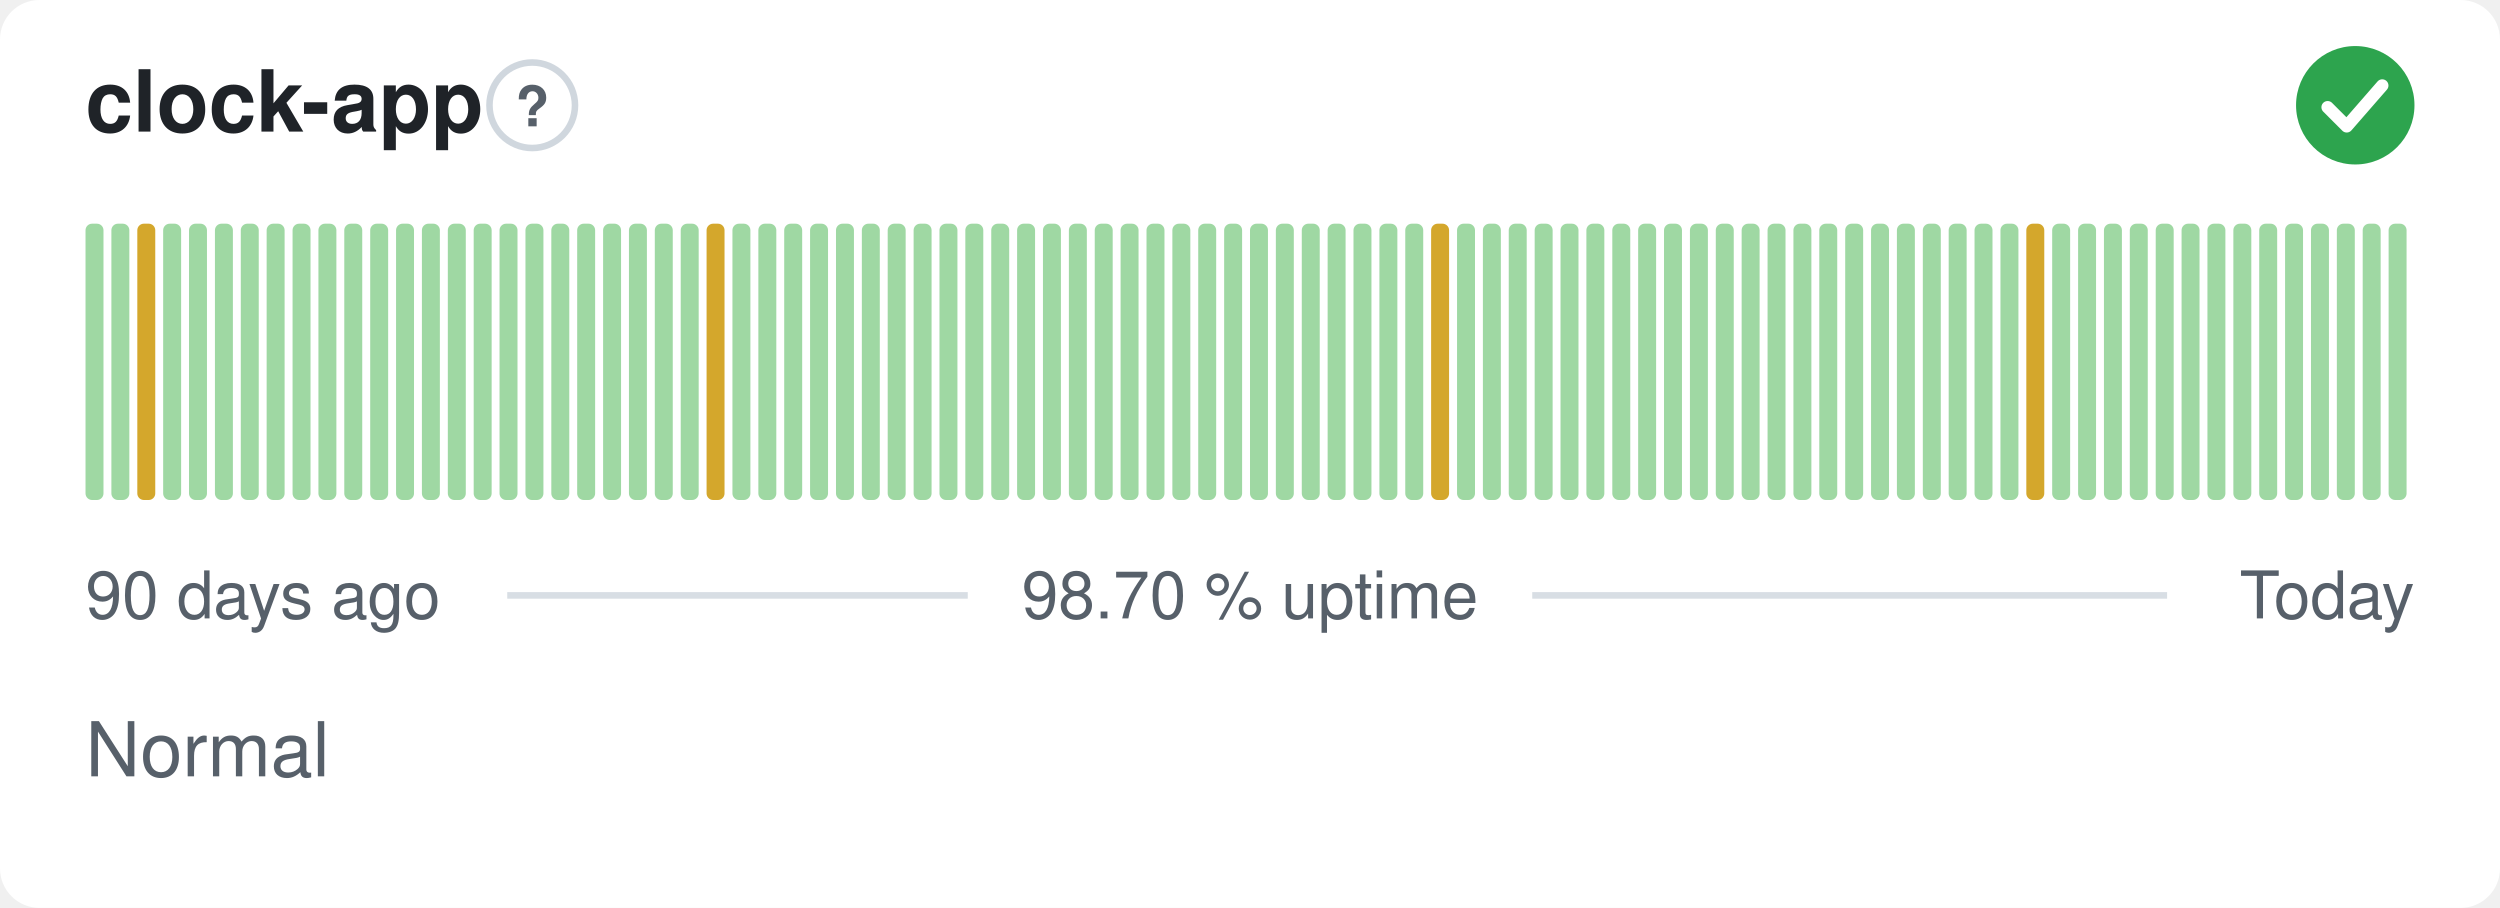
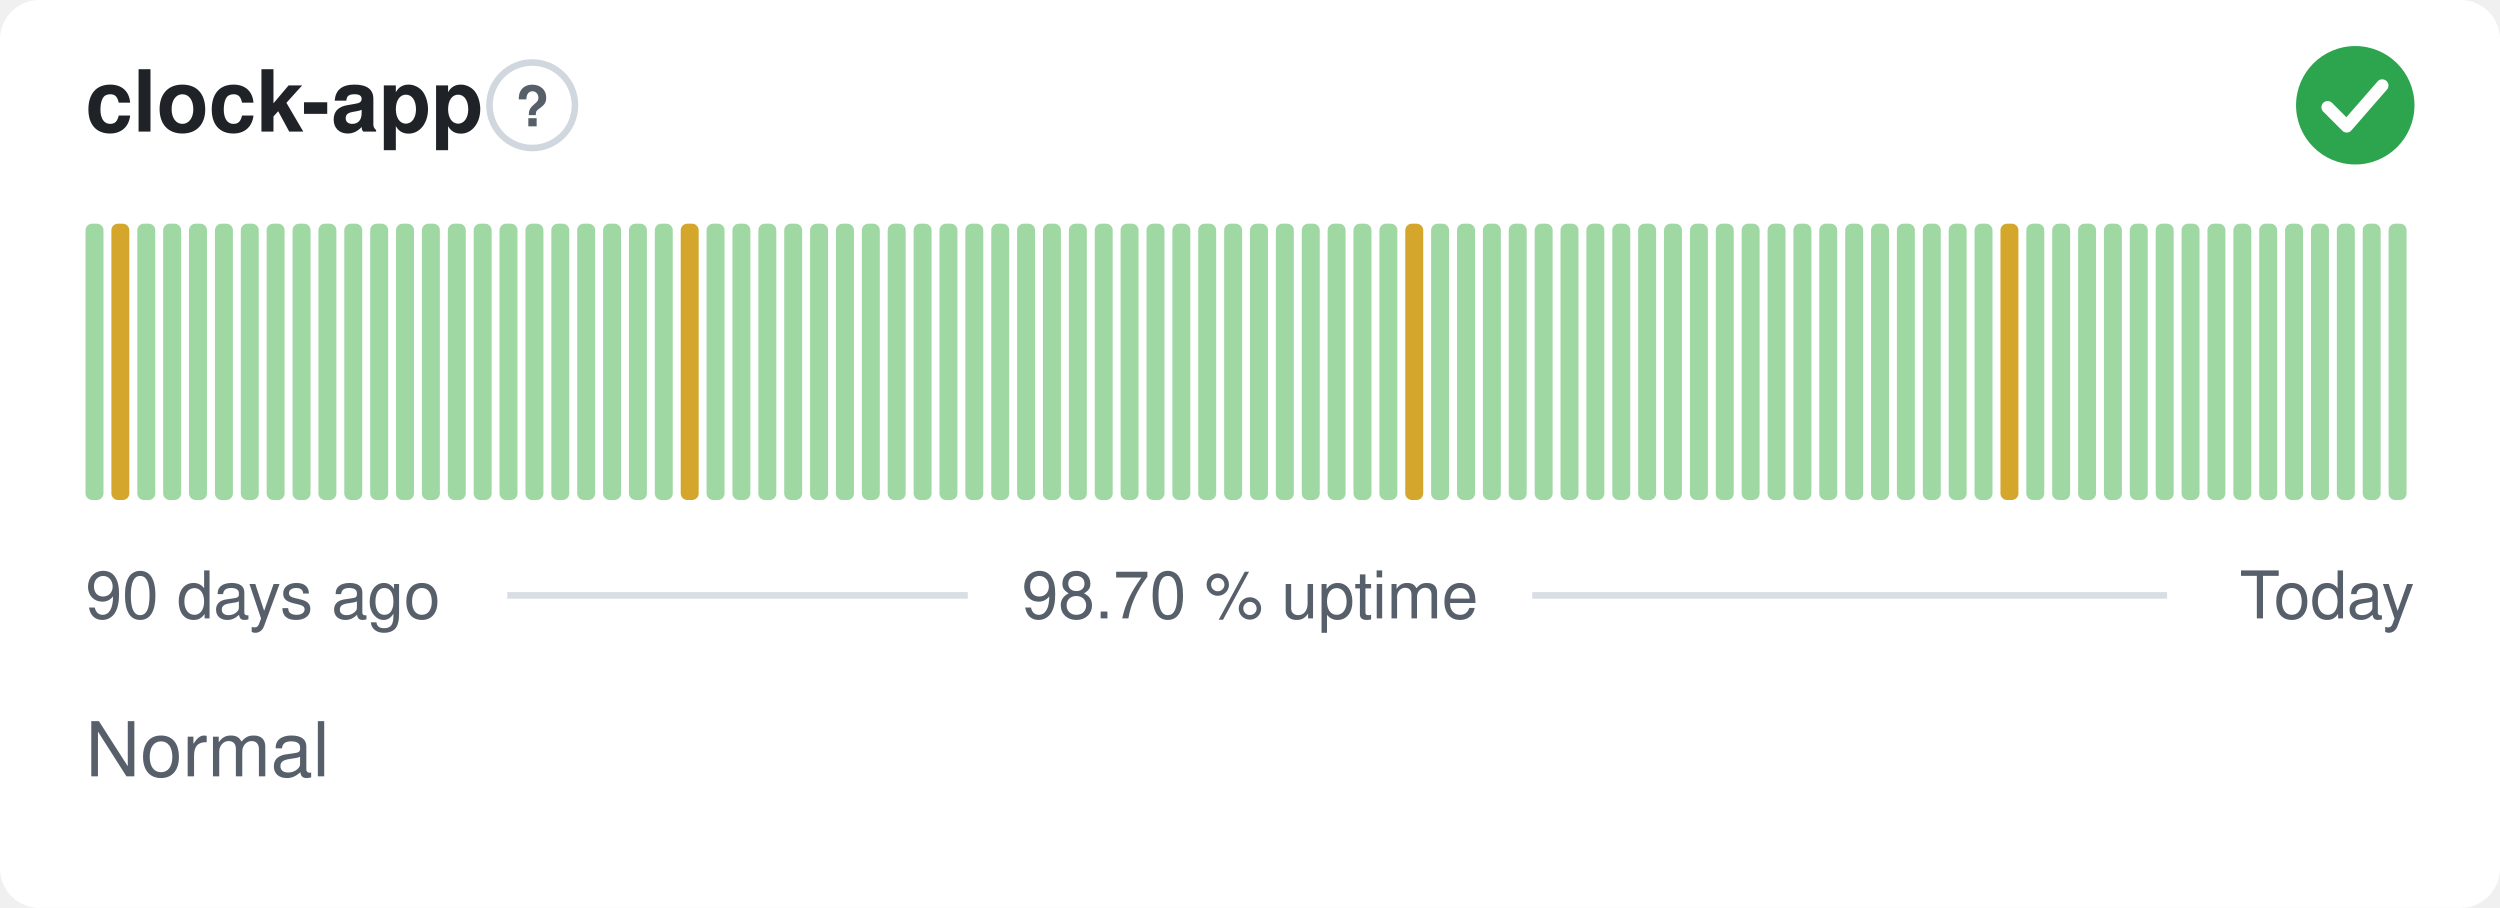
<svg xmlns="http://www.w3.org/2000/svg" width="380" height="138" viewBox="0 0 380 138" role="img" aria-label="clock-app: Normal, 98.70 % uptime over the last 90 days" font-family="-apple-system,BlinkMacSystemFont,'Segoe UI',Helvetica,Arial,sans-serif">
  <style>
    @media (prefers-color-scheme: dark) {
      .bg { fill: #0d1117 }
      .title { fill: #e6edf3 }
      .muted { fill: #8b949e }
      .hint { stroke: #30363d }
      .rule { stroke: #30363d }
      .nodata { fill: #21262d }
    }
  </style>
  <rect class="bg" width="380" height="138" rx="6" fill="#ffffff" />
  <text class="title" x="13" y="20" font-size="13" font-weight="600" fill="#1f2328">clock-app</text>
  <circle class="hint" cx="80.9" cy="16" r="6.5" fill="none" stroke="#d0d7de" stroke-width="1" />
  <text class="muted" x="80.9" y="19.2" text-anchor="middle" font-size="8.5" font-weight="700" fill="#57606a">?</text>
  <circle cx="358" cy="16" r="9" fill="#2da44e" />
  <path d="M353.80 16.30l2.90 2.90 5.40 -6.20" fill="none" stroke="#fff" stroke-width="1.89" stroke-linecap="round" stroke-linejoin="round" />
  <rect x="13.00" y="34.00" width="2.73" height="42.00" rx="1" fill="#9fd8a3" />
-   <rect x="16.93" y="34.00" width="2.73" height="42.00" rx="1" fill="#9fd8a3" />
-   <rect x="20.87" y="34.00" width="2.73" height="42.00" rx="1" fill="#d4a72c" />
+   <rect x="16.93" y="34.00" width="2.73" height="42.00" rx="1" fill="#d4a72c" />
+   <rect x="20.87" y="34.00" width="2.73" height="42.00" rx="1" fill="#9fd8a3" />
  <rect x="24.80" y="34.00" width="2.73" height="42.00" rx="1" fill="#9fd8a3" />
  <rect x="28.73" y="34.00" width="2.73" height="42.00" rx="1" fill="#9fd8a3" />
  <rect x="32.67" y="34.00" width="2.73" height="42.00" rx="1" fill="#9fd8a3" />
  <rect x="36.60" y="34.00" width="2.73" height="42.00" rx="1" fill="#9fd8a3" />
  <rect x="40.53" y="34.00" width="2.73" height="42.00" rx="1" fill="#9fd8a3" />
  <rect x="44.47" y="34.00" width="2.73" height="42.00" rx="1" fill="#9fd8a3" />
  <rect x="48.40" y="34.00" width="2.73" height="42.00" rx="1" fill="#9fd8a3" />
  <rect x="52.33" y="34.00" width="2.73" height="42.00" rx="1" fill="#9fd8a3" />
  <rect x="56.27" y="34.00" width="2.73" height="42.00" rx="1" fill="#9fd8a3" />
  <rect x="60.20" y="34.00" width="2.73" height="42.00" rx="1" fill="#9fd8a3" />
  <rect x="64.13" y="34.00" width="2.73" height="42.00" rx="1" fill="#9fd8a3" />
  <rect x="68.07" y="34.00" width="2.73" height="42.00" rx="1" fill="#9fd8a3" />
  <rect x="72.00" y="34.00" width="2.73" height="42.00" rx="1" fill="#9fd8a3" />
  <rect x="75.93" y="34.00" width="2.73" height="42.00" rx="1" fill="#9fd8a3" />
  <rect x="79.87" y="34.00" width="2.73" height="42.00" rx="1" fill="#9fd8a3" />
  <rect x="83.80" y="34.00" width="2.73" height="42.00" rx="1" fill="#9fd8a3" />
  <rect x="87.73" y="34.00" width="2.73" height="42.00" rx="1" fill="#9fd8a3" />
  <rect x="91.67" y="34.00" width="2.73" height="42.00" rx="1" fill="#9fd8a3" />
  <rect x="95.60" y="34.00" width="2.73" height="42.00" rx="1" fill="#9fd8a3" />
  <rect x="99.53" y="34.00" width="2.73" height="42.00" rx="1" fill="#9fd8a3" />
-   <rect x="103.47" y="34.00" width="2.73" height="42.00" rx="1" fill="#9fd8a3" />
-   <rect x="107.40" y="34.00" width="2.73" height="42.00" rx="1" fill="#d4a72c" />
+   <rect x="103.47" y="34.00" width="2.73" height="42.00" rx="1" fill="#d4a72c" />
+   <rect x="107.40" y="34.00" width="2.73" height="42.00" rx="1" fill="#9fd8a3" />
  <rect x="111.33" y="34.00" width="2.73" height="42.00" rx="1" fill="#9fd8a3" />
  <rect x="115.27" y="34.00" width="2.73" height="42.00" rx="1" fill="#9fd8a3" />
  <rect x="119.20" y="34.00" width="2.73" height="42.00" rx="1" fill="#9fd8a3" />
  <rect x="123.13" y="34.00" width="2.73" height="42.00" rx="1" fill="#9fd8a3" />
  <rect x="127.07" y="34.00" width="2.73" height="42.00" rx="1" fill="#9fd8a3" />
  <rect x="131.00" y="34.00" width="2.73" height="42.00" rx="1" fill="#9fd8a3" />
  <rect x="134.93" y="34.00" width="2.73" height="42.00" rx="1" fill="#9fd8a3" />
  <rect x="138.87" y="34.00" width="2.73" height="42.00" rx="1" fill="#9fd8a3" />
  <rect x="142.80" y="34.00" width="2.73" height="42.00" rx="1" fill="#9fd8a3" />
  <rect x="146.73" y="34.00" width="2.73" height="42.00" rx="1" fill="#9fd8a3" />
  <rect x="150.67" y="34.00" width="2.73" height="42.00" rx="1" fill="#9fd8a3" />
  <rect x="154.60" y="34.00" width="2.73" height="42.00" rx="1" fill="#9fd8a3" />
  <rect x="158.53" y="34.00" width="2.73" height="42.00" rx="1" fill="#9fd8a3" />
  <rect x="162.47" y="34.00" width="2.73" height="42.00" rx="1" fill="#9fd8a3" />
  <rect x="166.40" y="34.00" width="2.73" height="42.00" rx="1" fill="#9fd8a3" />
  <rect x="170.33" y="34.00" width="2.73" height="42.00" rx="1" fill="#9fd8a3" />
  <rect x="174.27" y="34.00" width="2.73" height="42.00" rx="1" fill="#9fd8a3" />
  <rect x="178.20" y="34.00" width="2.73" height="42.00" rx="1" fill="#9fd8a3" />
  <rect x="182.13" y="34.00" width="2.73" height="42.00" rx="1" fill="#9fd8a3" />
  <rect x="186.07" y="34.00" width="2.73" height="42.00" rx="1" fill="#9fd8a3" />
  <rect x="190.00" y="34.00" width="2.73" height="42.00" rx="1" fill="#9fd8a3" />
  <rect x="193.93" y="34.00" width="2.73" height="42.00" rx="1" fill="#9fd8a3" />
  <rect x="197.87" y="34.00" width="2.73" height="42.00" rx="1" fill="#9fd8a3" />
  <rect x="201.80" y="34.00" width="2.73" height="42.00" rx="1" fill="#9fd8a3" />
  <rect x="205.73" y="34.00" width="2.73" height="42.00" rx="1" fill="#9fd8a3" />
  <rect x="209.67" y="34.00" width="2.73" height="42.00" rx="1" fill="#9fd8a3" />
-   <rect x="213.60" y="34.00" width="2.73" height="42.00" rx="1" fill="#9fd8a3" />
-   <rect x="217.53" y="34.00" width="2.73" height="42.00" rx="1" fill="#d4a72c" />
+   <rect x="213.60" y="34.00" width="2.73" height="42.00" rx="1" fill="#d4a72c" />
+   <rect x="217.53" y="34.00" width="2.73" height="42.00" rx="1" fill="#9fd8a3" />
  <rect x="221.47" y="34.00" width="2.73" height="42.00" rx="1" fill="#9fd8a3" />
  <rect x="225.40" y="34.00" width="2.73" height="42.00" rx="1" fill="#9fd8a3" />
  <rect x="229.33" y="34.00" width="2.73" height="42.00" rx="1" fill="#9fd8a3" />
  <rect x="233.27" y="34.00" width="2.73" height="42.00" rx="1" fill="#9fd8a3" />
  <rect x="237.20" y="34.00" width="2.73" height="42.00" rx="1" fill="#9fd8a3" />
  <rect x="241.13" y="34.00" width="2.73" height="42.00" rx="1" fill="#9fd8a3" />
  <rect x="245.07" y="34.00" width="2.73" height="42.00" rx="1" fill="#9fd8a3" />
  <rect x="249.00" y="34.00" width="2.73" height="42.00" rx="1" fill="#9fd8a3" />
  <rect x="252.93" y="34.00" width="2.73" height="42.00" rx="1" fill="#9fd8a3" />
  <rect x="256.87" y="34.00" width="2.73" height="42.00" rx="1" fill="#9fd8a3" />
  <rect x="260.80" y="34.00" width="2.73" height="42.00" rx="1" fill="#9fd8a3" />
  <rect x="264.73" y="34.00" width="2.73" height="42.00" rx="1" fill="#9fd8a3" />
  <rect x="268.67" y="34.00" width="2.73" height="42.00" rx="1" fill="#9fd8a3" />
  <rect x="272.60" y="34.00" width="2.73" height="42.00" rx="1" fill="#9fd8a3" />
  <rect x="276.53" y="34.00" width="2.73" height="42.00" rx="1" fill="#9fd8a3" />
  <rect x="280.47" y="34.00" width="2.73" height="42.00" rx="1" fill="#9fd8a3" />
  <rect x="284.40" y="34.00" width="2.73" height="42.00" rx="1" fill="#9fd8a3" />
  <rect x="288.33" y="34.00" width="2.73" height="42.00" rx="1" fill="#9fd8a3" />
  <rect x="292.27" y="34.00" width="2.73" height="42.00" rx="1" fill="#9fd8a3" />
  <rect x="296.20" y="34.00" width="2.73" height="42.00" rx="1" fill="#9fd8a3" />
  <rect x="300.13" y="34.00" width="2.73" height="42.00" rx="1" fill="#9fd8a3" />
-   <rect x="304.07" y="34.00" width="2.73" height="42.00" rx="1" fill="#9fd8a3" />
-   <rect x="308.00" y="34.00" width="2.73" height="42.00" rx="1" fill="#d4a72c" />
+   <rect x="304.07" y="34.00" width="2.73" height="42.00" rx="1" fill="#d4a72c" />
+   <rect x="308.00" y="34.00" width="2.73" height="42.00" rx="1" fill="#9fd8a3" />
  <rect x="311.93" y="34.00" width="2.73" height="42.00" rx="1" fill="#9fd8a3" />
  <rect x="315.87" y="34.00" width="2.73" height="42.00" rx="1" fill="#9fd8a3" />
  <rect x="319.80" y="34.00" width="2.73" height="42.00" rx="1" fill="#9fd8a3" />
  <rect x="323.73" y="34.00" width="2.73" height="42.00" rx="1" fill="#9fd8a3" />
  <rect x="327.67" y="34.00" width="2.73" height="42.00" rx="1" fill="#9fd8a3" />
  <rect x="331.60" y="34.00" width="2.73" height="42.00" rx="1" fill="#9fd8a3" />
  <rect x="335.53" y="34.00" width="2.73" height="42.00" rx="1" fill="#9fd8a3" />
  <rect x="339.47" y="34.00" width="2.73" height="42.00" rx="1" fill="#9fd8a3" />
  <rect x="343.40" y="34.00" width="2.73" height="42.00" rx="1" fill="#9fd8a3" />
  <rect x="347.33" y="34.00" width="2.73" height="42.00" rx="1" fill="#9fd8a3" />
  <rect x="351.27" y="34.00" width="2.73" height="42.00" rx="1" fill="#9fd8a3" />
  <rect x="355.20" y="34.00" width="2.73" height="42.00" rx="1" fill="#9fd8a3" />
  <rect x="359.13" y="34.00" width="2.73" height="42.00" rx="1" fill="#9fd8a3" />
  <rect x="363.07" y="34.00" width="2.73" height="42.00" rx="1" fill="#9fd8a3" />
  <text class="muted" x="13" y="94" font-size="10" fill="#57606a">90 days ago</text>
  <text class="muted" x="190" y="94" text-anchor="middle" font-size="10" fill="#57606a">98.70 % uptime</text>
  <text class="muted" x="367" y="94" text-anchor="end" font-size="10" fill="#57606a">Today</text>
  <line class="rule" x1="77.1" y1="90.5" x2="147.1" y2="90.5" stroke="#d8dee4" stroke-width="1" />
  <line class="rule" x1="232.9" y1="90.5" x2="329.4" y2="90.5" stroke="#d8dee4" stroke-width="1" />
  <text class="muted" x="13" y="118" font-size="11.5" fill="#57606a">Normal</text>
</svg>
